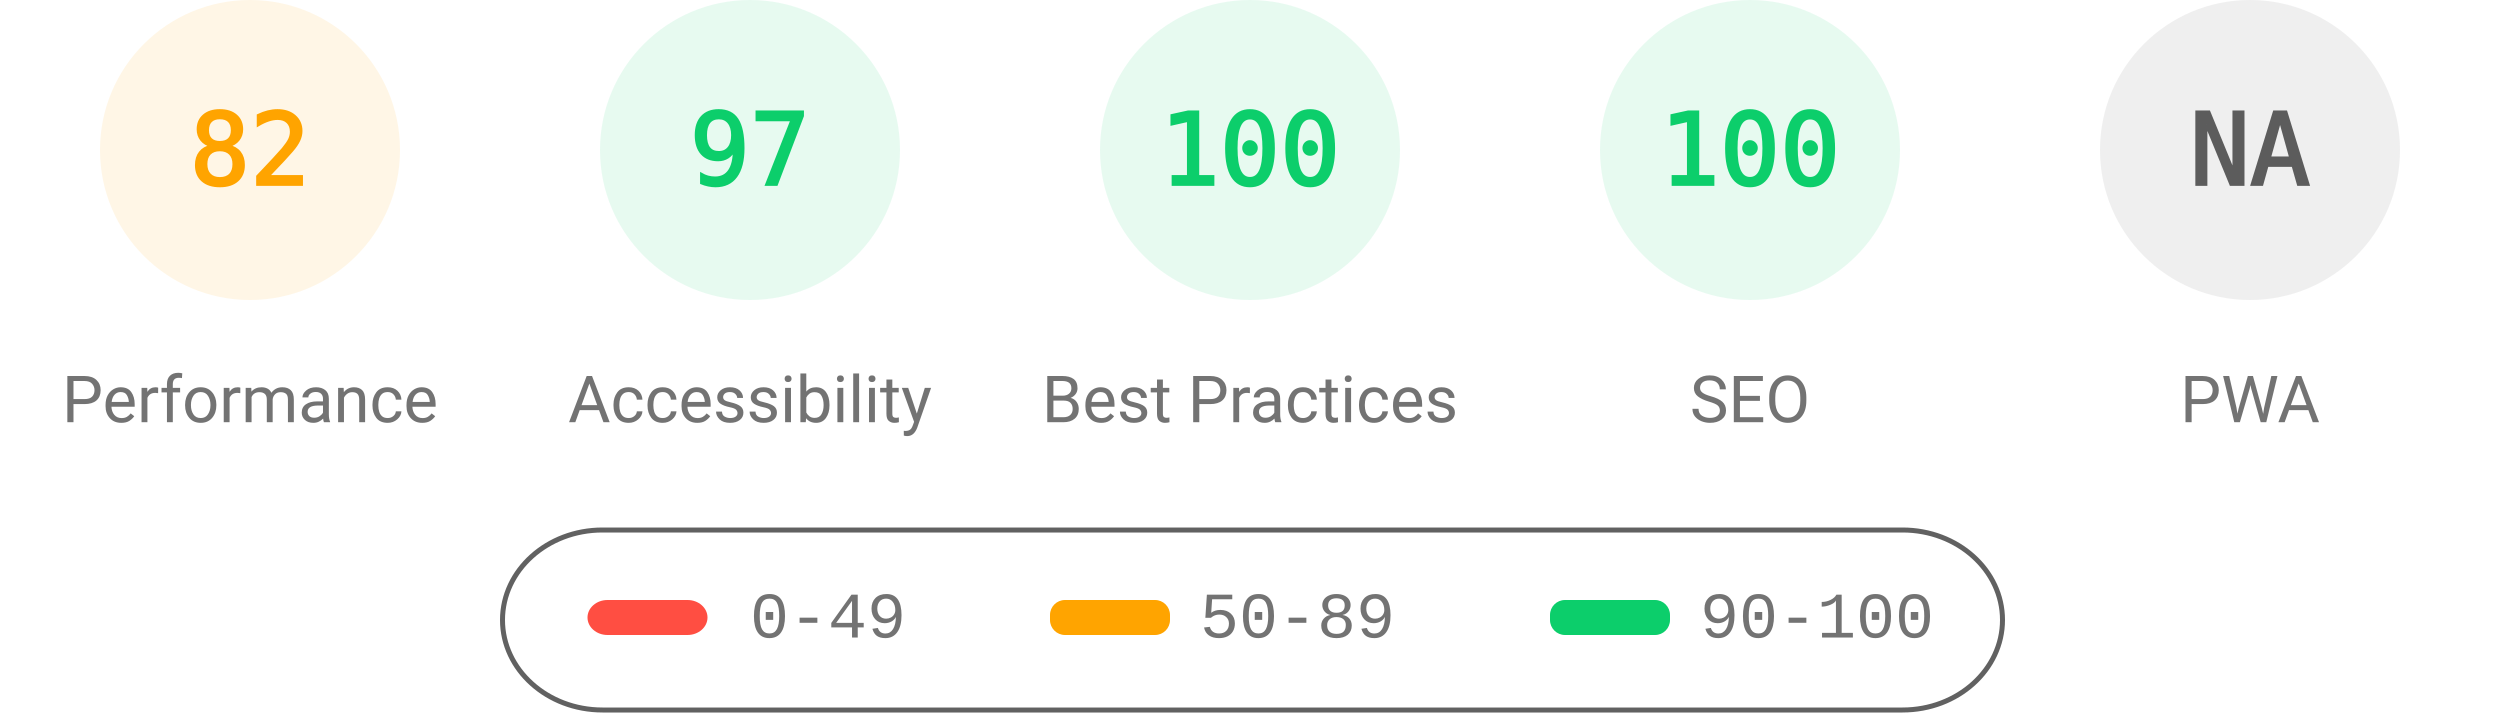
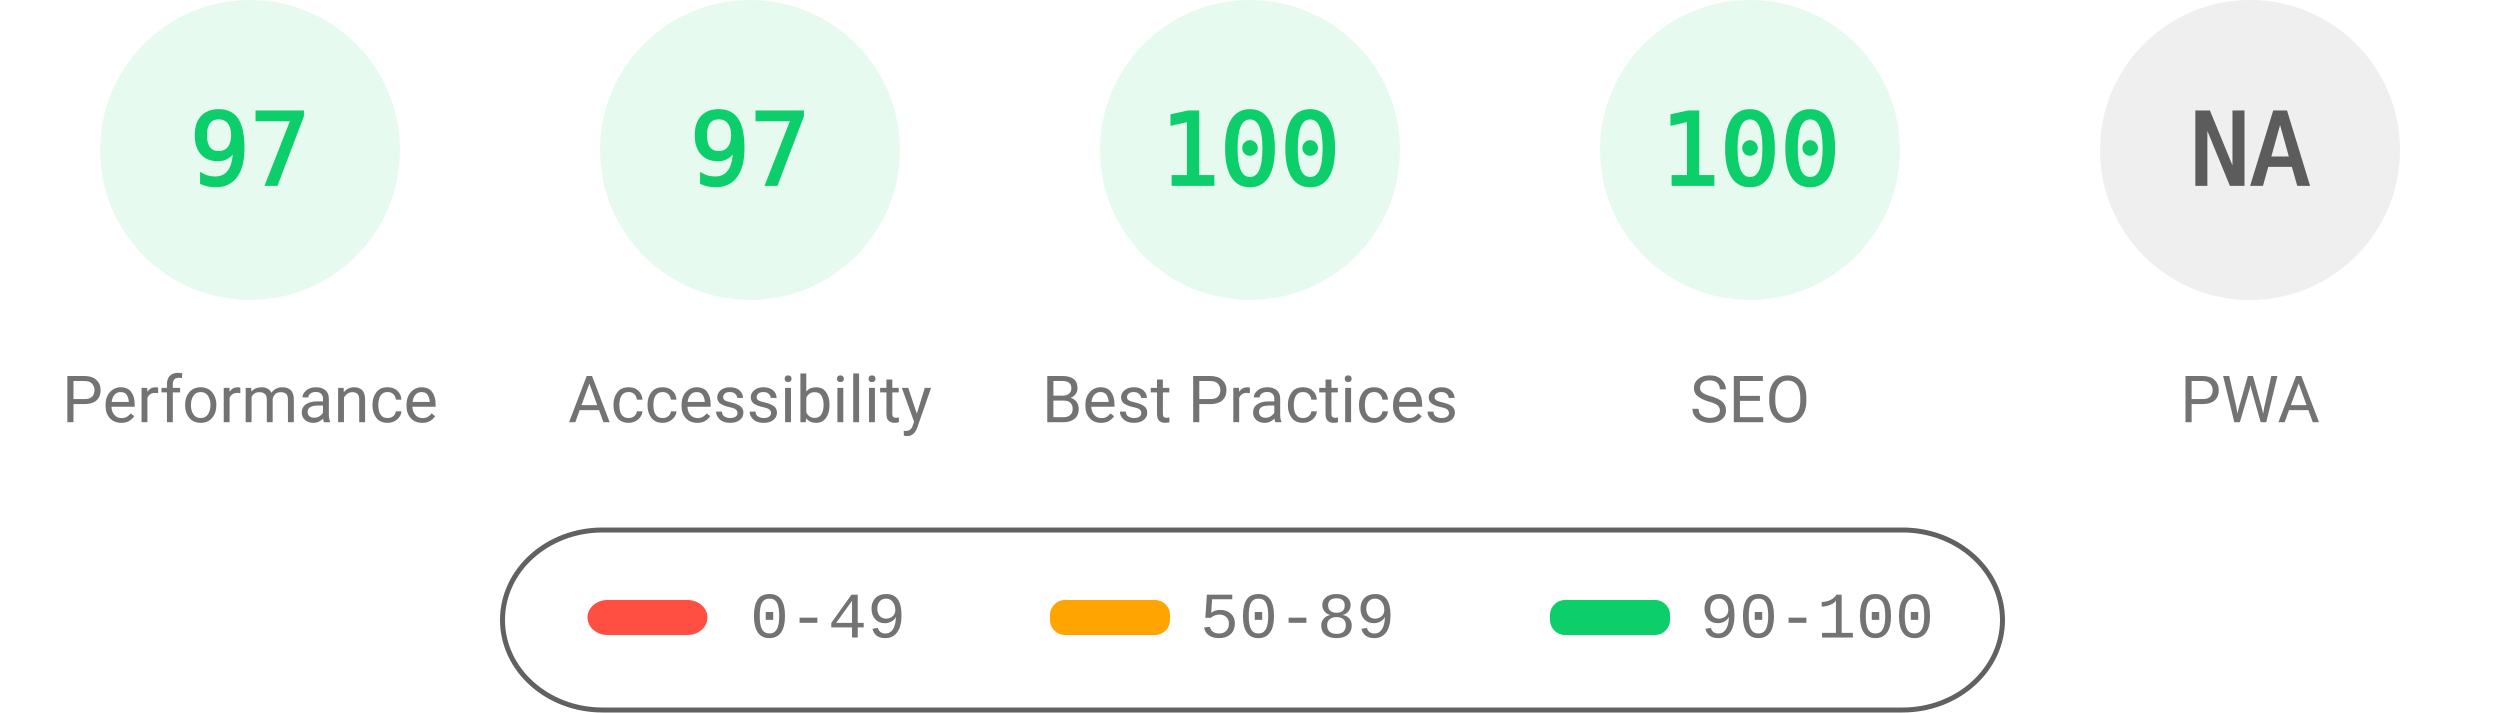
<svg xmlns="http://www.w3.org/2000/svg" fill="none" width="1000" height="285">
  <style>.gauge-base{opacity:.1}.gauge-arc{fill:none;animation-delay:250ms;stroke-linecap:round;transform:rotate(-90deg);transform-origin:100px 60px;animation:load-gauge 1s ease forwards}.guage-text{font-size:40px;font-family:monospace;text-align:center}.guage-red{color:#ff4e42;fill:#ff4e42;stroke:#ff4e42}.guage-orange{color:#ffa400;fill:#ffa400;stroke:#ffa400}.guage-green{color:#0cce6b;fill:#0cce6b;stroke:#0cce6b}.guage-undefined{color:#5c5c5c;fill:#5c5c5c;stroke:#5c5c5c}.guage-title{color:#737373;fill:#737373;stroke:none;font-size:26px;line-height:26px;font-family:Roboto,Halvetica,Arial,sans-serif}@keyframes load-gauge{from{stroke-dasharray:0 352.858}}</style>
-   <svg class="guage-div guage-perf guage-orange" viewBox="0 0 200 200" width="200" height="200">
+   <svg class="guage-div guage-perf guage-green" viewBox="0 0 200 200" width="200" height="200">
    <circle class="gauge-base" r="56" cx="100" cy="60" stroke-width="8" />
-     <circle class="gauge-arc guage-arc-1" r="56" cx="100" cy="60" stroke-width="8" style="stroke-dasharray:288.524,351.858" />
-     <text class="guage-text" x="100" y="60" alignment-baseline="central" dominant-baseline="central" text-anchor="middle">82</text>
+     <circle class="gauge-arc guage-arc-1" r="56" cx="100" cy="60" stroke-width="8" style="stroke-dasharray:341.302,351.858" />
+     <text class="guage-text" x="100" y="60" alignment-baseline="central" dominant-baseline="central" text-anchor="middle">97</text>
    <text class="guage-title" x="100" y="160" alignment-baseline="central" dominant-baseline="central" text-anchor="middle">Performance</text>
  </svg>
  <svg class="guage-div guage-acc guage-green" viewBox="0 0 200 200" width="200" height="200" x="200">
    <circle class="gauge-base" r="56" cx="100" cy="60" stroke-width="8" />
    <circle class="gauge-arc guage-arc-2" r="56" cx="100" cy="60" stroke-width="8" style="stroke-dasharray:341.302,351.858" />
    <text class="guage-text" x="100" y="60" alignment-baseline="central" dominant-baseline="central" text-anchor="middle">97</text>
    <text class="guage-title" x="100" y="160" alignment-baseline="central" dominant-baseline="central" text-anchor="middle">Accessibility</text>
  </svg>
  <svg class="guage-div guage-best guage-green" viewBox="0 0 200 200" width="200" height="200" x="400">
    <circle class="gauge-base" r="56" cx="100" cy="60" stroke-width="8" />
    <circle class="gauge-arc guage-arc-3" r="56" cx="100" cy="60" stroke-width="8" style="stroke-dasharray:351.858,351.858" />
    <text class="guage-text" x="100" y="60" alignment-baseline="central" dominant-baseline="central" text-anchor="middle">100</text>
    <text class="guage-title" x="100" y="160" alignment-baseline="central" dominant-baseline="central" text-anchor="middle">Best Practices</text>
  </svg>
  <svg class="guage-div guage-seo guage-green" viewBox="0 0 200 200" width="200" height="200" x="600">
    <circle class="gauge-base" r="56" cx="100" cy="60" stroke-width="8" />
    <circle class="gauge-arc guage-arc-4" r="56" cx="100" cy="60" stroke-width="8" style="stroke-dasharray:351.858,351.858" />
    <text class="guage-text" x="100" y="60" alignment-baseline="central" dominant-baseline="central" text-anchor="middle">100</text>
    <text class="guage-title" x="100" y="160" alignment-baseline="central" dominant-baseline="central" text-anchor="middle">SEO</text>
  </svg>
  <svg class="guage-div guage-pwa guage-undefined" viewBox="0 0 200 200" width="200" height="200" x="800">
    <circle class="gauge-base" r="56" cx="100" cy="60" stroke-width="8" />
    <circle class="gauge-arc guage-arc-4" r="56" cx="100" cy="60" stroke-width="8" style="stroke-dasharray:351.858,351.858" />
    <text class="guage-text" x="100" y="60" alignment-baseline="central" dominant-baseline="central" text-anchor="middle">NA</text>
    <text class="guage-title" x="100" y="160" alignment-baseline="central" dominant-baseline="central" text-anchor="middle">PWA</text>
  </svg>
  <svg width="604" height="76" x="200" y="210">
    <path fill="none" id="canvas_background" d="M-1-1h604v80H-1z" />
    <rect fill-opacity="0" stroke="#616161" stroke-width="2" rx="40" id="svg_2" height="72" width="600" y="2" x="1" fill="#000" />
    <rect stroke="#000" rx="8" id="svg_3" height="14" width="48" y="30" x="35" stroke-opacity="null" stroke-width="0" fill="#ff4e42" />
    <rect stroke="#000" rx="6" id="svg_4" height="14" width="48" y="30" x="220" stroke-opacity="null" stroke-width="0" fill="#ffa400" />
    <rect stroke="#000" rx="6" id="svg_5" height="14" width="48" y="30" x="420" stroke-opacity="null" stroke-width="0" fill="#0cce6b" />
    <text xml:space="preserve" text-anchor="start" font-family="'Courier New', Courier, monospace" font-size="26" id="svg_6" y="45" x="100" stroke-opacity="null" stroke-width="0" stroke="#000" fill="#737373">0-49</text>
    <text xml:space="preserve" text-anchor="start" font-family="'Courier New', Courier, monospace" font-size="26" id="svg_7" y="45" x="280" stroke-opacity="null" stroke-width="0" stroke="#000" fill="#737373">50-89</text>
    <text xml:space="preserve" text-anchor="start" font-family="'Courier New', Courier, monospace" font-size="26" id="svg_8" y="45" x="480" stroke-opacity="null" stroke-width="0" stroke="#000" fill="#737373">90-100</text>
  </svg>
</svg>
